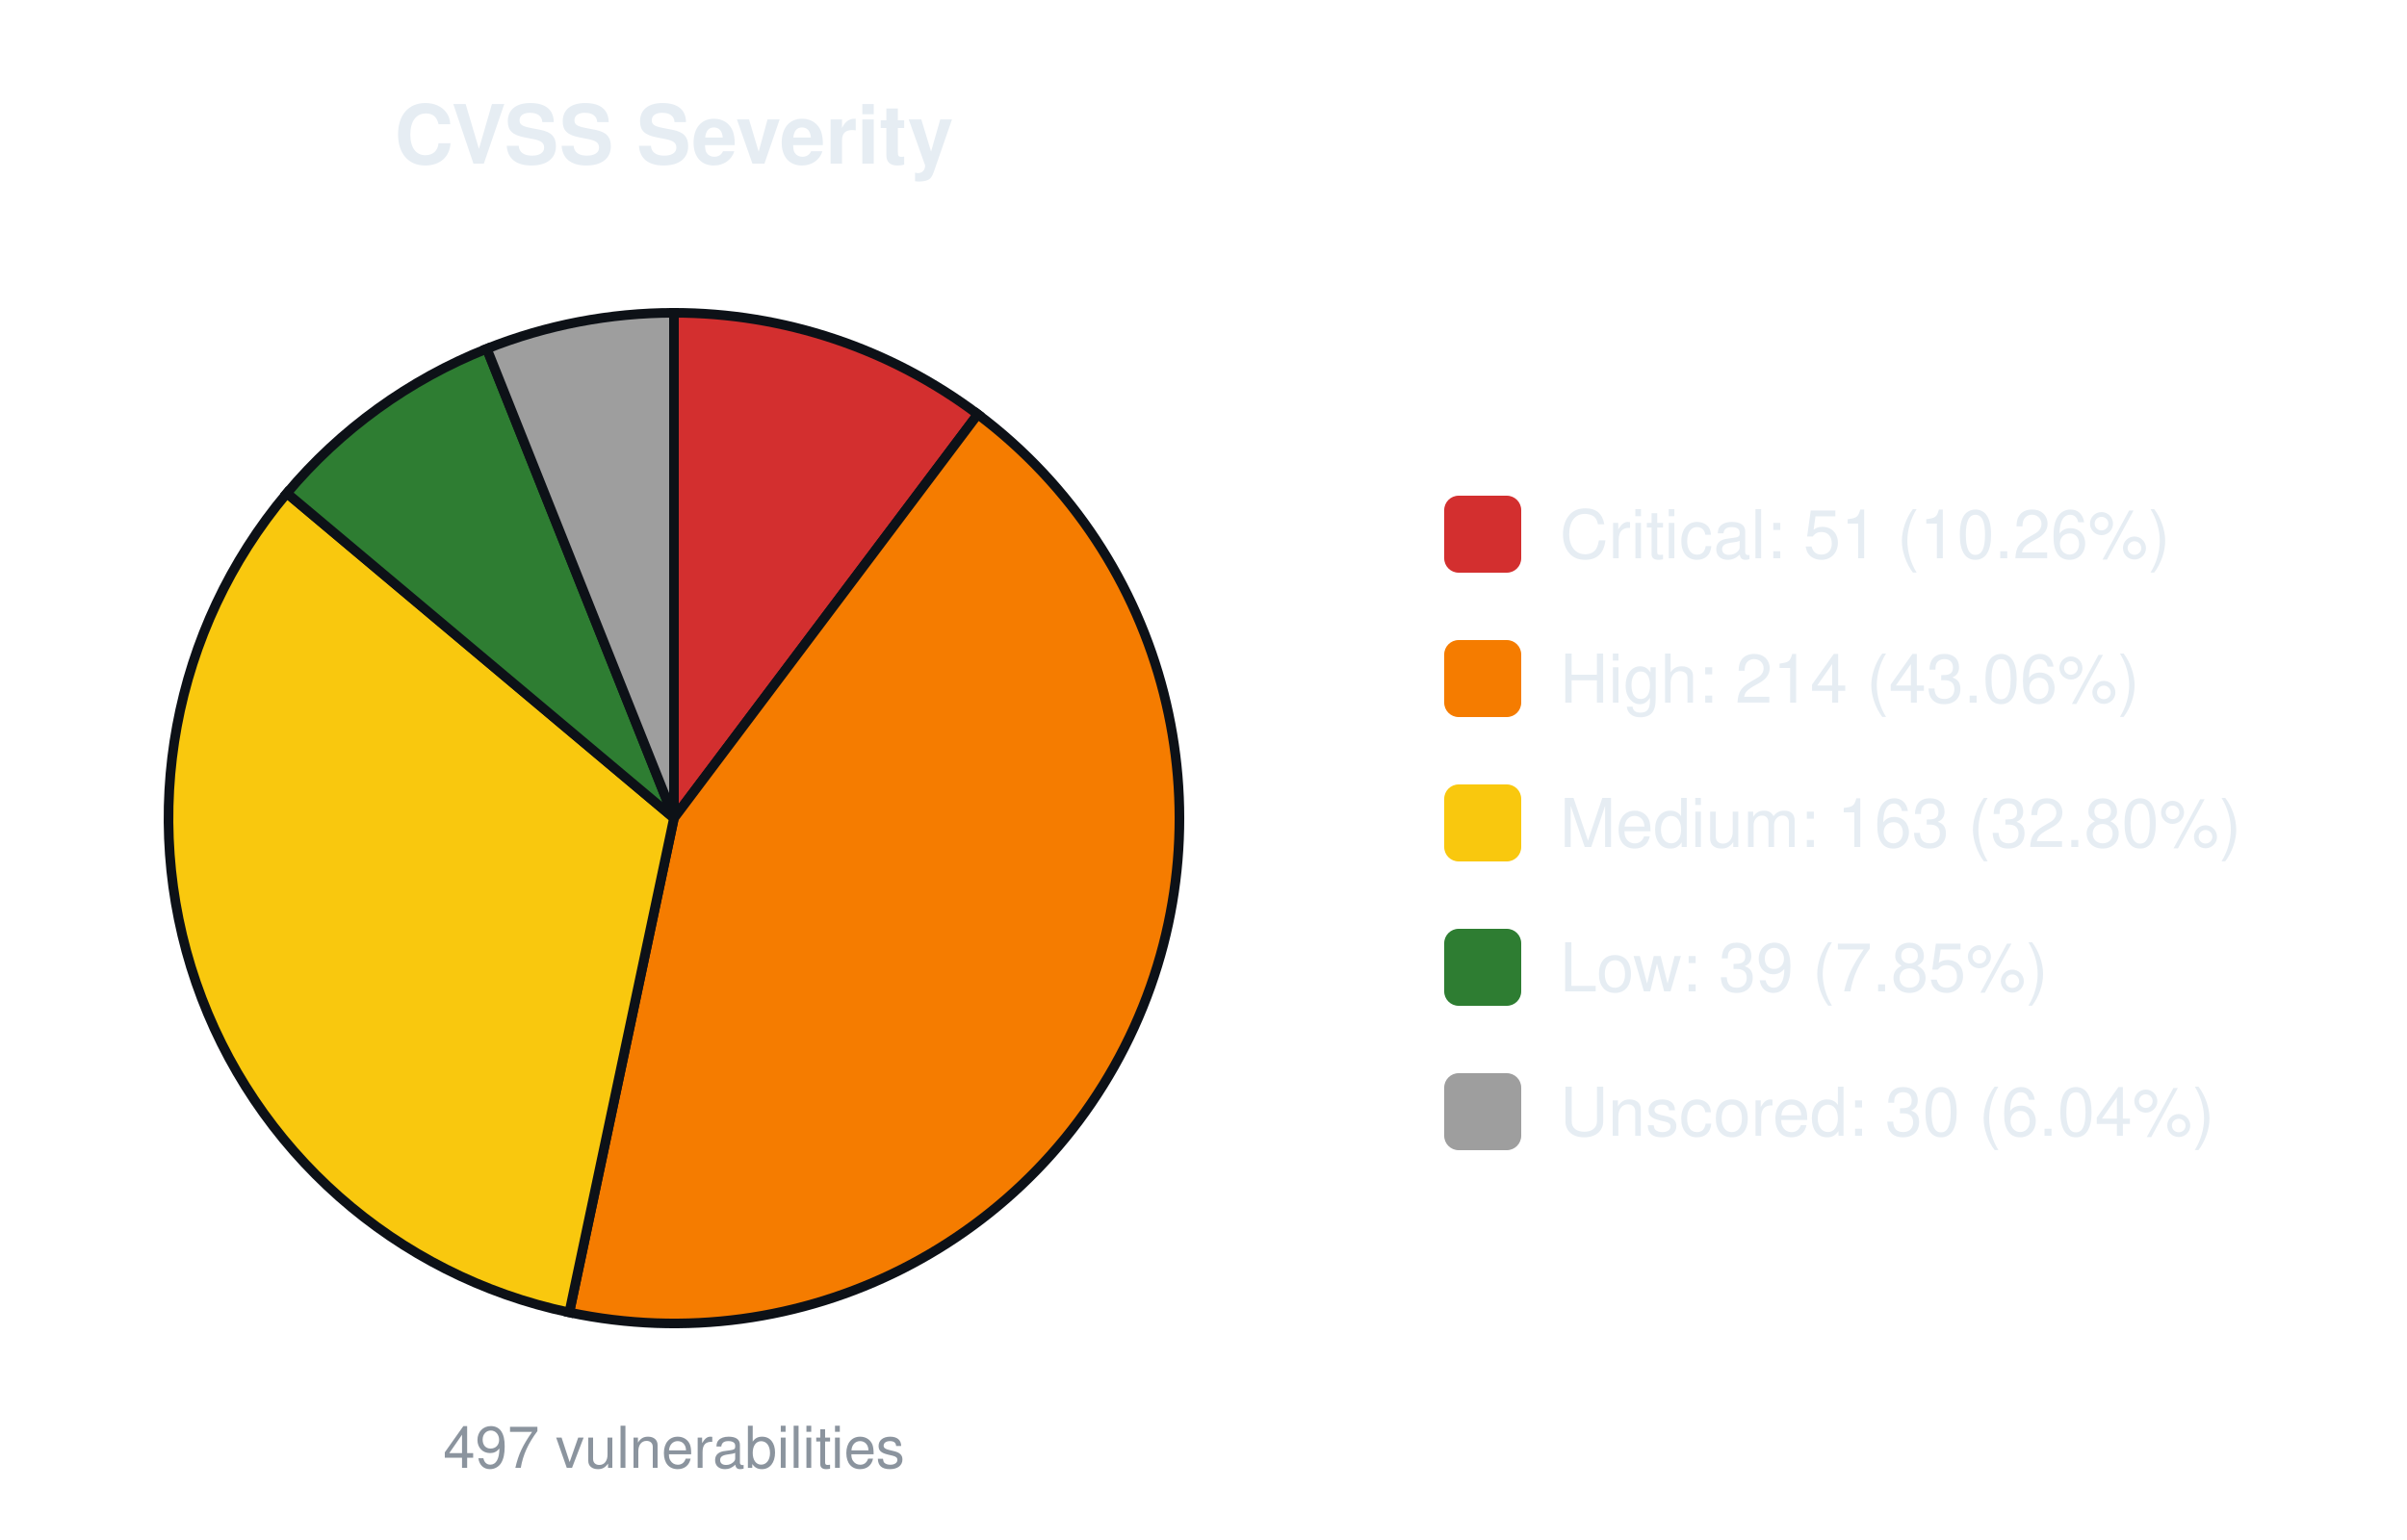
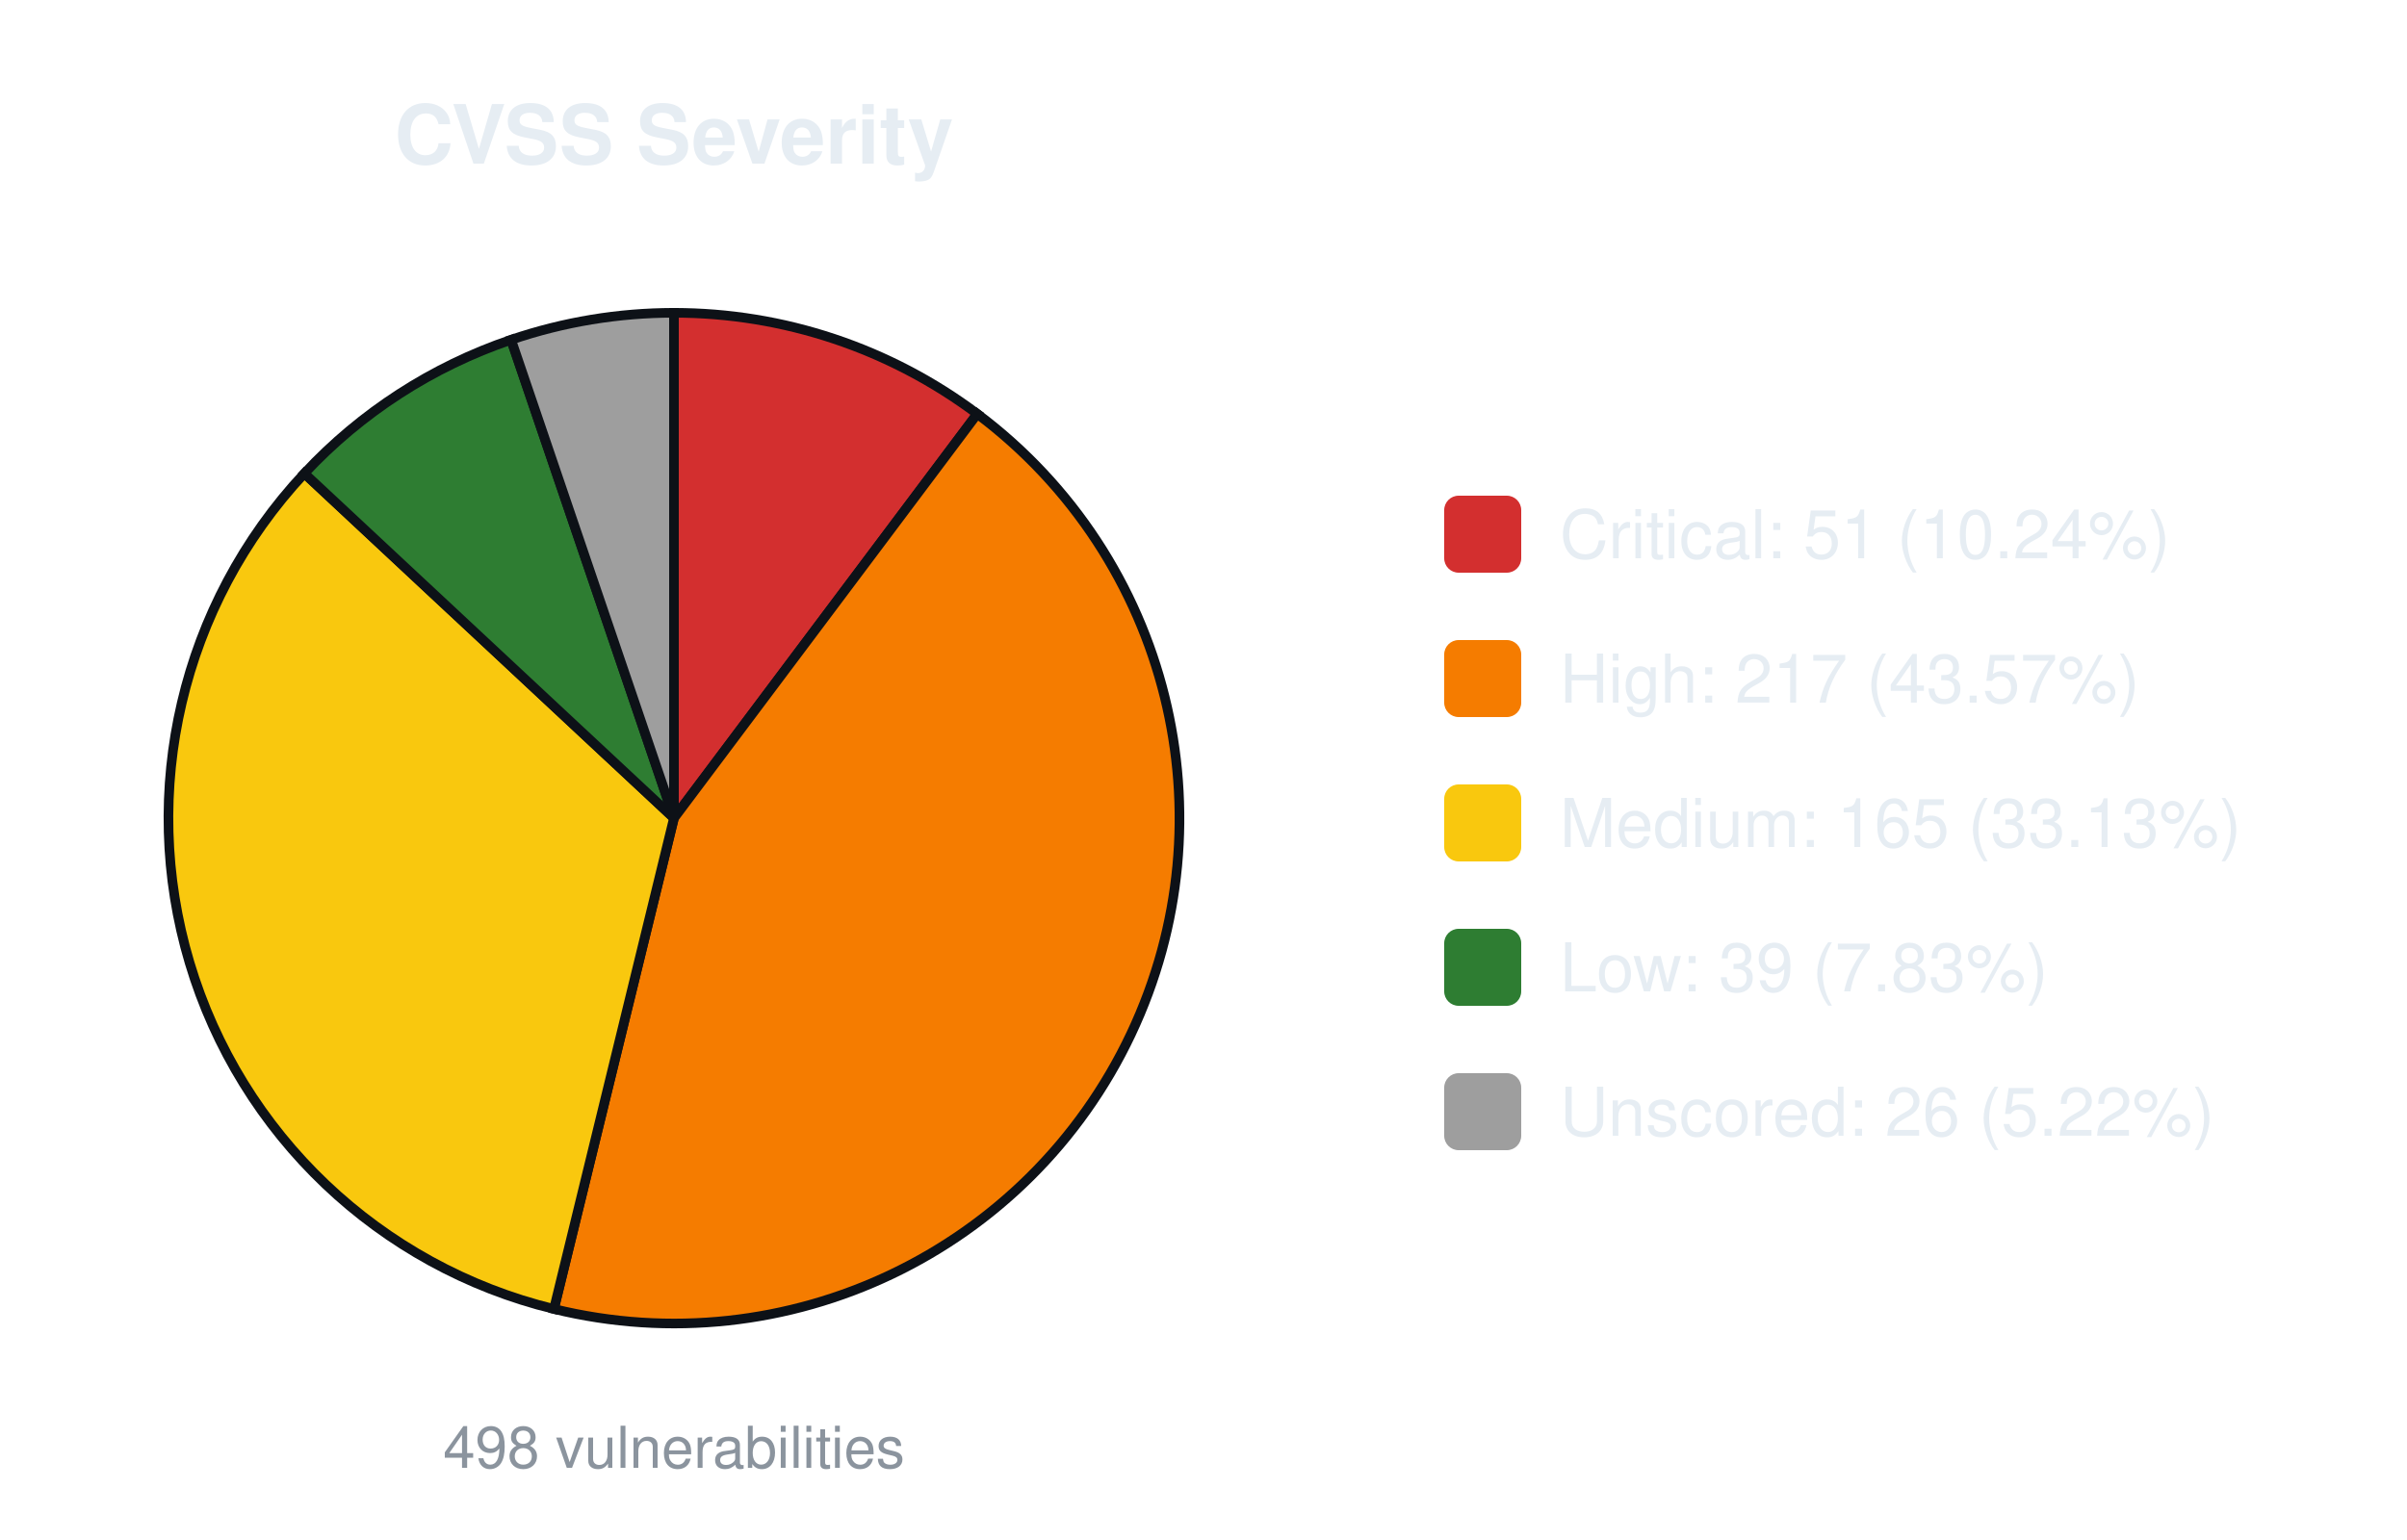
<svg xmlns="http://www.w3.org/2000/svg" width="500" height="320" viewBox="0 0 500 320" font-family="-apple-system,Segoe UI,Helvetica,Arial,sans-serif">
  <text x="140.0" y="34" font-size="17" font-weight="600" text-anchor="middle" fill="#e6edf3">CVSS Severity</text>
-   <path d="M140.00,170.00 L140.00,65.00 A105.0,105.0 0 0 1 203.11,86.08 Z" fill="#d32f2f" stroke="#0d1117" stroke-width="2" />
-   <path d="M140.00,170.00 L203.11,86.08 A105.0,105.0 0 0 1 118.26,272.72 Z" fill="#f57c00" stroke="#0d1117" stroke-width="2" />
-   <path d="M140.00,170.00 L118.26,272.72 A105.0,105.0 0 0 1 59.59,102.48 Z" fill="#f9c80e" stroke="#0d1117" stroke-width="2" />
-   <path d="M140.00,170.00 L59.59,102.48 A105.0,105.0 0 0 1 101.12,72.46 Z" fill="#2e7d32" stroke="#0d1117" stroke-width="2" />
-   <path d="M140.00,170.00 L101.12,72.46 A105.0,105.0 0 0 1 140.00,65.00 Z" fill="#9e9e9e" stroke="#0d1117" stroke-width="2" />
-   <text x="140.0" y="305" font-size="12" text-anchor="middle" fill="#8b949e">497 vulnerabilities</text>
+   <path d="M140.00,170.00 L140.00,65.00 A105.0,105.0 0 0 1 203.00,86.00 Z" fill="#d32f2f" stroke="#0d1117" stroke-width="2" />
+   <path d="M140.00,170.00 L203.00,86.00 A105.0,105.0 0 0 1 115.07,272.00 Z" fill="#f57c00" stroke="#0d1117" stroke-width="2" />
+   <path d="M140.00,170.00 L115.07,272.00 A105.0,105.0 0 0 1 63.22,98.37 Z" fill="#f9c80e" stroke="#0d1117" stroke-width="2" />
+   <path d="M140.00,170.00 L63.22,98.37 A105.0,105.0 0 0 1 106.17,70.60 Z" fill="#2e7d32" stroke="#0d1117" stroke-width="2" />
+   <path d="M140.00,170.00 L106.17,70.60 A105.0,105.0 0 0 1 140.00,65.00 Z" fill="#9e9e9e" stroke="#0d1117" stroke-width="2" />
+   <text x="140.0" y="305" font-size="12" text-anchor="middle" fill="#8b949e">498 vulnerabilities</text>
  <rect x="300.0" y="103.0" width="16" height="16" rx="3" fill="#d32f2f" />
-   <text x="324.0" y="116.0" font-size="14" fill="#e6edf3">Critical: 51 (10.26%)</text>
+   <text x="324.0" y="116.0" font-size="14" fill="#e6edf3">Critical: 51 (10.24%)</text>
  <rect x="300.0" y="133.0" width="16" height="16" rx="3" fill="#f57c00" />
-   <text x="324.0" y="146.0" font-size="14" fill="#e6edf3">High: 214 (43.06%)</text>
+   <text x="324.0" y="146.0" font-size="14" fill="#e6edf3">High: 217 (43.57%)</text>
  <rect x="300.0" y="163.0" width="16" height="16" rx="3" fill="#f9c80e" />
-   <text x="324.0" y="176.0" font-size="14" fill="#e6edf3">Medium: 163 (32.80%)</text>
+   <text x="324.0" y="176.0" font-size="14" fill="#e6edf3">Medium: 165 (33.13%)</text>
  <rect x="300.0" y="193.0" width="16" height="16" rx="3" fill="#2e7d32" />
-   <text x="324.0" y="206.0" font-size="14" fill="#e6edf3">Low: 39 (7.85%)</text>
+   <text x="324.0" y="206.0" font-size="14" fill="#e6edf3">Low: 39 (7.83%)</text>
  <rect x="300.0" y="223.0" width="16" height="16" rx="3" fill="#9e9e9e" />
-   <text x="324.0" y="236.0" font-size="14" fill="#e6edf3">Unscored: 30 (6.04%)</text>
+   <text x="324.0" y="236.0" font-size="14" fill="#e6edf3">Unscored: 26 (5.22%)</text>
</svg>
